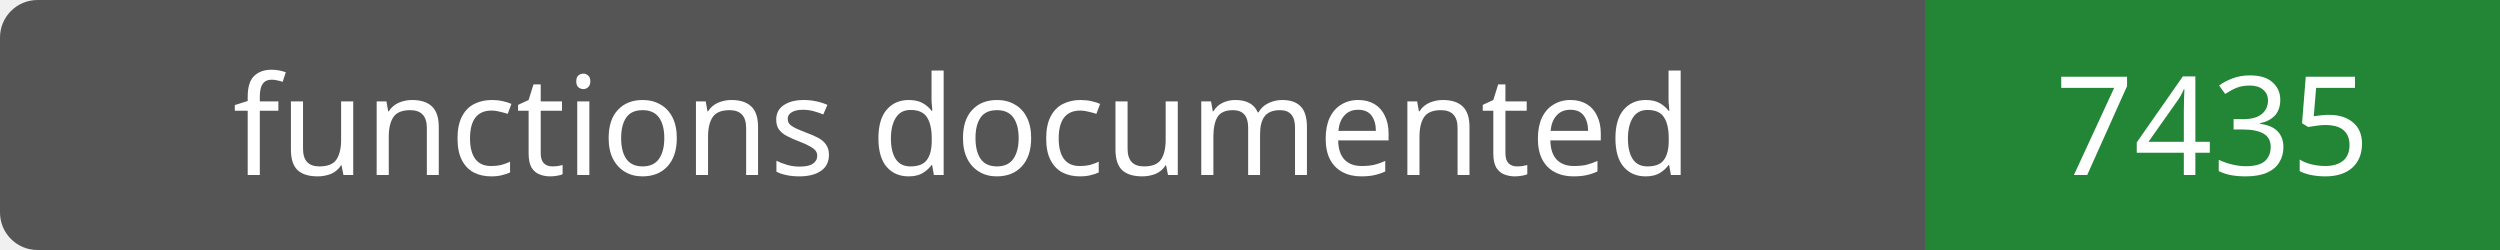
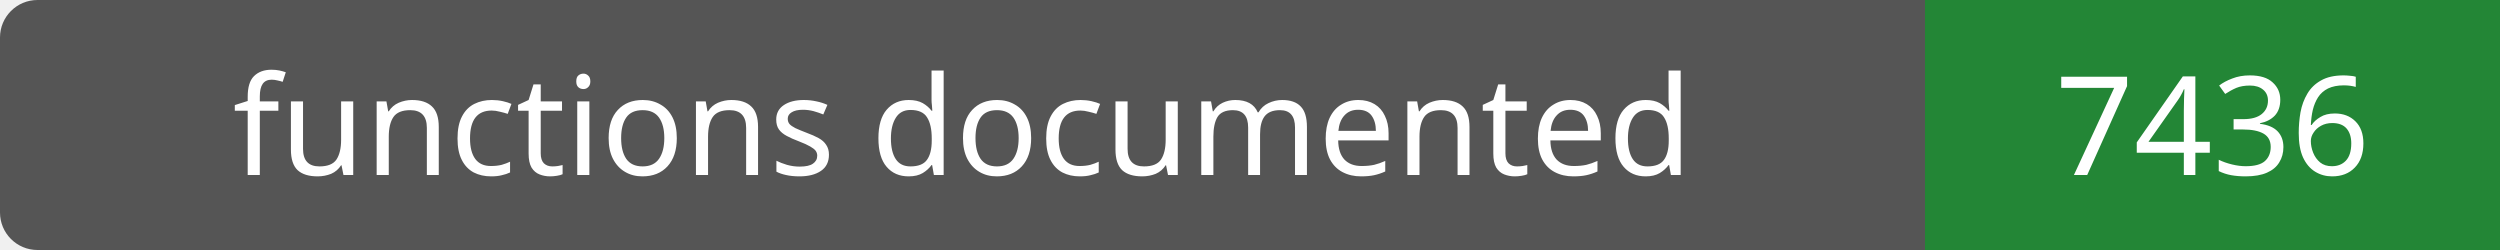
- <svg xmlns="http://www.w3.org/2000/svg" width="200" height="20" role="img" aria-label="functions documented: 7435">
+ <svg xmlns="http://www.w3.org/2000/svg" width="200" height="20" role="img" aria-label="functions documented: 7436">
  <rect width="200" height="20" rx="3" fill="#555" />
  <path fill="#238636" d="M154 0h46v20H154z" />
  <g fill="#fff" text-anchor="middle" font-family="Verdana,sans-serif" font-size="11">
    <text x="77.0" y="14">functions documented</text>
-     <text x="177.0" y="14">7435</text>
+     <text x="177.0" y="14">7436</text>
  </g>
</svg>
